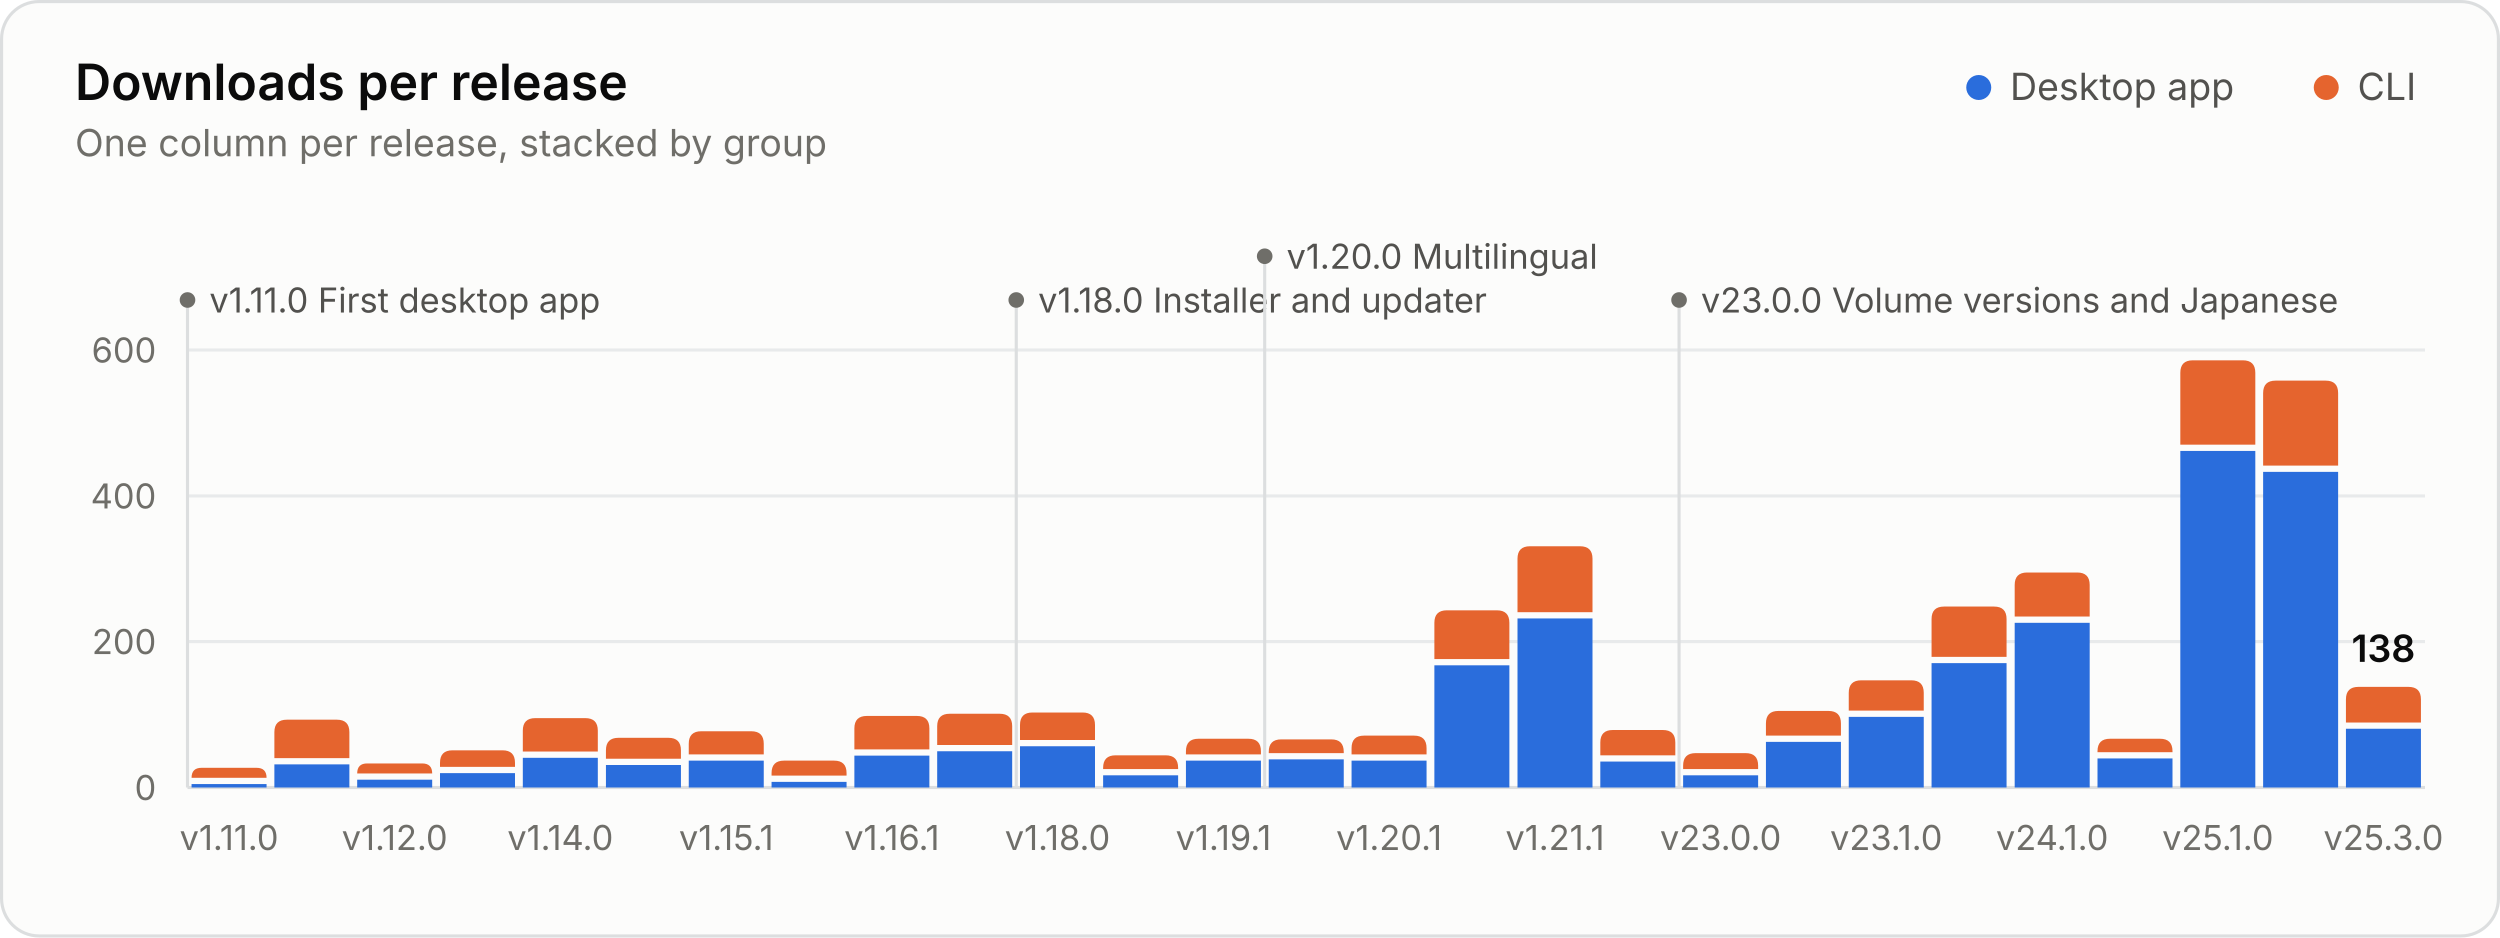
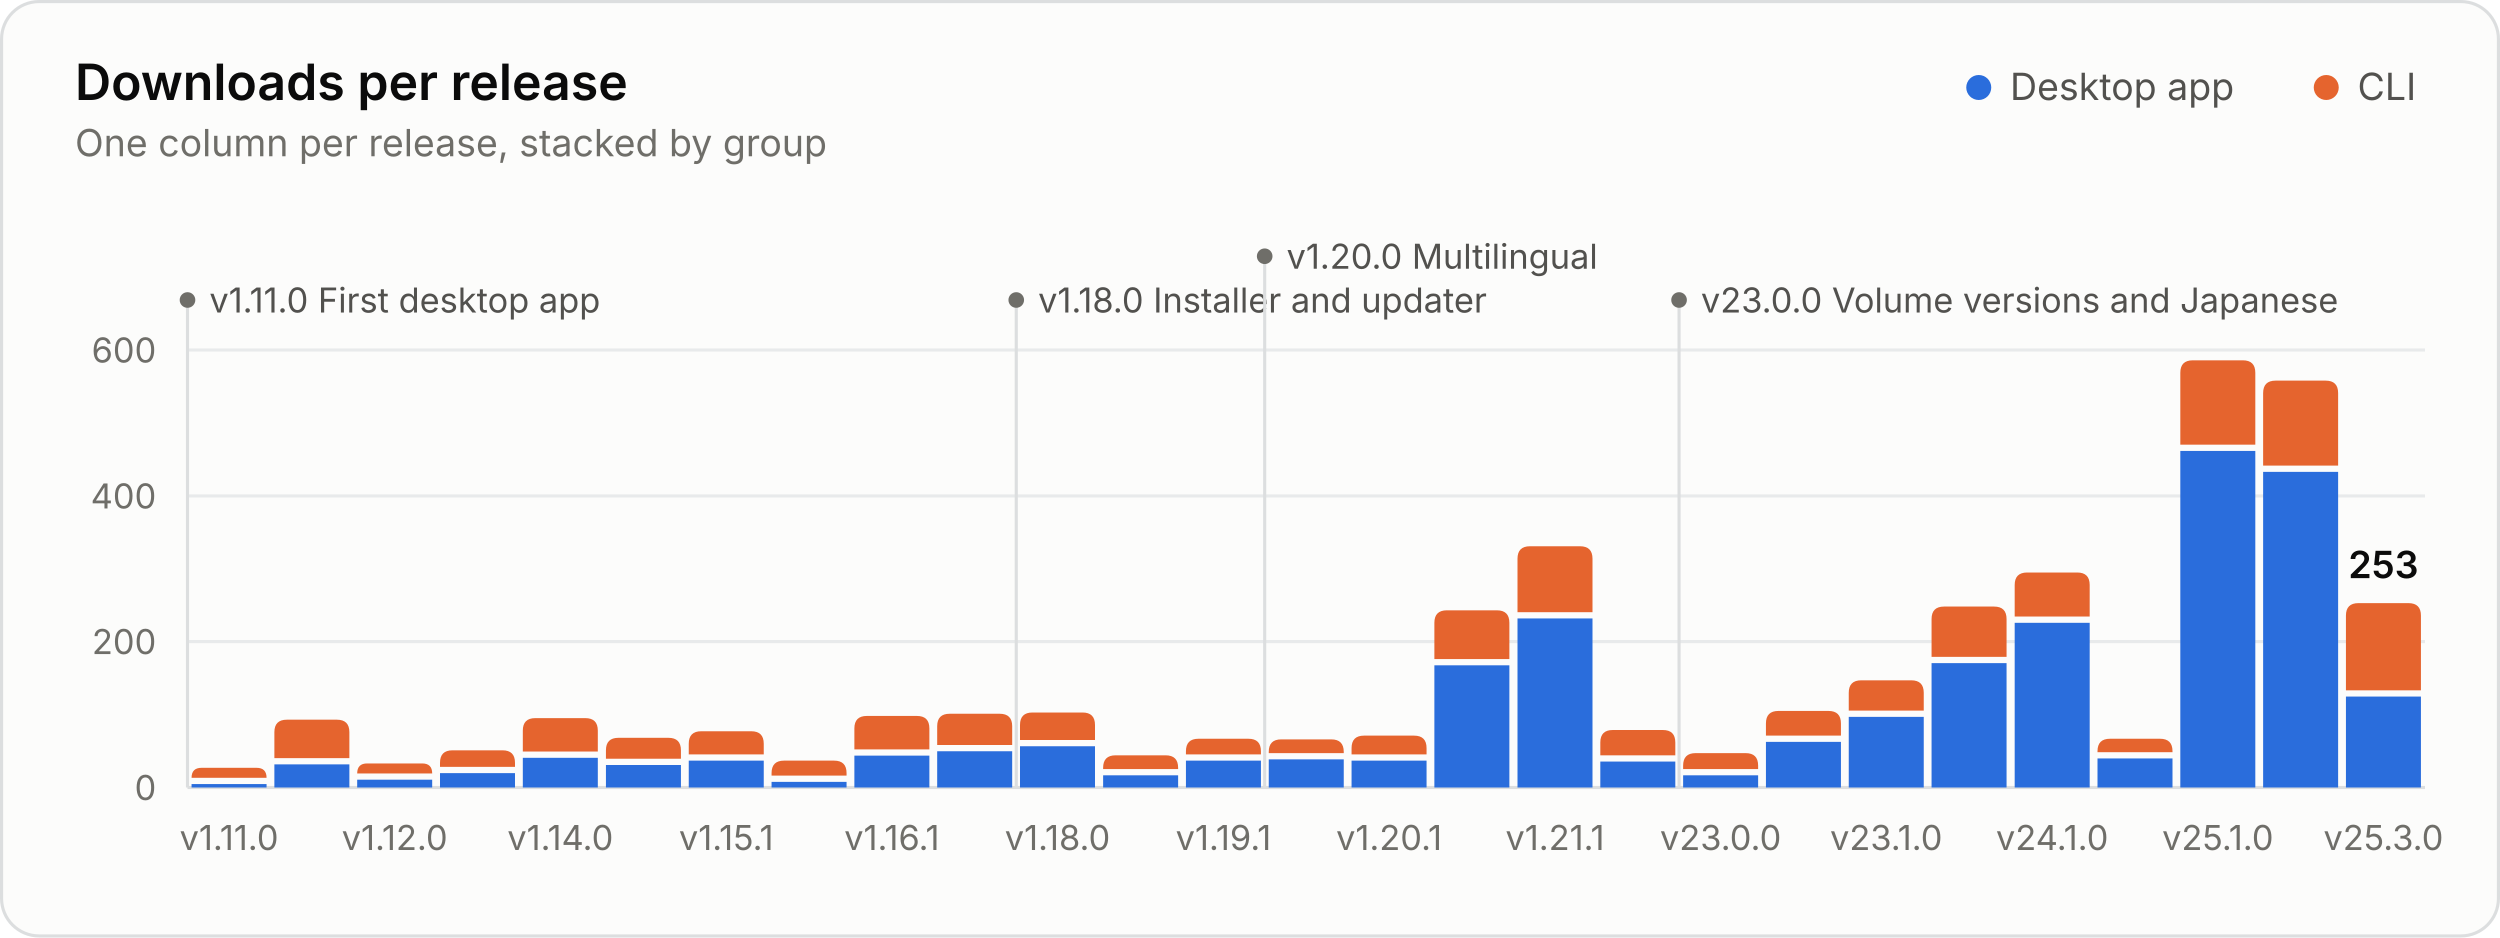
<svg xmlns="http://www.w3.org/2000/svg" width="800" height="300" viewBox="0 0 800 300" role="img" aria-labelledby="title desc">
  <style>.gs-rise{animation:gs-rise 1.1s ease-out backwards;transform-box:fill-box;transform-origin:bottom}@keyframes gs-rise{from{transform:scaleY(0)}to{transform:scaleY(1)}}.gs-fade{animation:gs-fade .5s ease-out backwards}@keyframes gs-fade{from{opacity:0}to{opacity:1}}@media (prefers-reduced-motion: reduce){.gs-rise,.gs-fade{animation:none!important}}</style>
  <rect x="0.5" y="0.5" width="799" height="299" rx="12" fill="#fcfcfb" stroke="#dcdedf" />
  <g font-family="&quot;IBM Plex Sans&quot;, system-ui, -apple-system, &quot;Segoe UI&quot;, sans-serif" font-size="11" fill="#52514e" style="font-variant-numeric:tabular-nums">
    <text x="24" y="32" fill="#0b0b0b" font-size="16" font-weight="600">Downloads per release</text>
    <text x="24.0" y="50.0" fill="#6f6e69" font-size="12">One column per release, stacked by group</text>
    <circle cx="633.2" cy="28.0" r="4" fill="#2a6ddc" />
    <text x="643.2" y="32.0" fill="#52514e" font-size="12">Desktop app</text>
    <circle cx="744.4" cy="28.0" r="4" fill="#e5642e" />
    <text x="754.4" y="32.0" fill="#52514e" font-size="12">CLI</text>
    <line x1="60.0" x2="776.0" y1="252.0" y2="252.0" stroke="#dcdedf" />
    <text x="50.0" y="256.0" fill="#6f6e69" text-anchor="end">0</text>
    <line x1="60.0" x2="776.0" y1="205.3" y2="205.3" stroke="#e8eaeb" />
    <text x="50.0" y="209.3" fill="#6f6e69" text-anchor="end">200</text>
    <line x1="60.0" x2="776.0" y1="158.7" y2="158.7" stroke="#e8eaeb" />
    <text x="50.0" y="162.7" fill="#6f6e69" text-anchor="end">400</text>
    <line x1="60.0" x2="776.0" y1="112.0" y2="112.0" stroke="#e8eaeb" />
    <text x="50.0" y="116.0" fill="#6f6e69" text-anchor="end">600</text>
    <g class="gs-fade" style="animation-delay:1600ms">
      <line x1="60.0" x2="60.0" y1="96.0" y2="252.0" stroke="#dcdedf" stroke-width="1" />
      <circle cx="60.0" cy="96.0" r="2.5" fill="#6f6e69" />
      <text x="67.0" y="100.0" fill="#52514e">v1.11.0 First desktop app</text>
      <line x1="325.2" x2="325.2" y1="96.0" y2="252.0" stroke="#dcdedf" stroke-width="1" />
      <circle cx="325.2" cy="96.0" r="2.5" fill="#6f6e69" />
      <text x="332.2" y="100.0" fill="#52514e">v1.18.0 Installer and updater</text>
      <line x1="404.7" x2="404.7" y1="82.0" y2="252.0" stroke="#dcdedf" stroke-width="1" />
      <circle cx="404.7" cy="82.0" r="2.5" fill="#6f6e69" />
      <text x="411.7" y="86.0" fill="#52514e">v1.20.0 Multilingual</text>
      <line x1="537.3" x2="537.3" y1="96.0" y2="252.0" stroke="#dcdedf" stroke-width="1" />
      <circle cx="537.3" cy="96.0" r="2.5" fill="#6f6e69" />
      <text x="544.3" y="100.0" fill="#52514e">v23.0.0 Volume versions and Japanese</text>
    </g>
    <g class="gs-rise">
      <path d="M61.3 252.0V250.9H85.3V252.0Z" fill="#2a6ddc" />
      <path d="M61.3 248.9V248.9Q61.3 245.7 64.5 245.7H82.1Q85.3 245.7 85.3 248.9V248.9Z" fill="#e5642e" />
    </g>
    <g class="gs-rise" style="animation-delay:19ms">
      <path d="M87.8 252.0V244.6H111.8V252.0Z" fill="#2a6ddc" />
      <path d="M87.8 242.6V234.3Q87.8 230.3 91.8 230.3H107.8Q111.8 230.3 111.8 234.3V242.6Z" fill="#e5642e" />
    </g>
    <g class="gs-rise" style="animation-delay:37ms">
      <path d="M114.3 252.0V249.5H138.3V252.0Z" fill="#2a6ddc" />
      <path d="M114.3 247.5V247.5Q114.3 244.3 117.5 244.3H135.1Q138.3 244.3 138.3 247.5V247.5Z" fill="#e5642e" />
    </g>
    <g class="gs-rise" style="animation-delay:56ms">
      <path d="M140.8 252.0V247.4H164.8V252.0Z" fill="#2a6ddc" />
      <path d="M140.8 245.4V244.1Q140.8 240.1 144.8 240.1H160.8Q164.8 240.1 164.8 244.1V245.4Z" fill="#e5642e" />
    </g>
    <g class="gs-rise" style="animation-delay:74ms">
      <path d="M167.3 252.0V242.5H191.3V252.0Z" fill="#2a6ddc" />
      <path d="M167.3 240.5V233.8Q167.3 229.8 171.3 229.8H187.3Q191.3 229.8 191.3 233.8V240.5Z" fill="#e5642e" />
    </g>
    <g class="gs-rise" style="animation-delay:93ms">
      <path d="M193.9 252.0V244.8H217.9V252.0Z" fill="#2a6ddc" />
      <path d="M193.9 242.8V240.1Q193.9 236.1 197.9 236.1H213.9Q217.9 236.1 217.9 240.1V242.8Z" fill="#e5642e" />
    </g>
    <g class="gs-rise" style="animation-delay:111ms">
      <path d="M220.4 252.0V243.4H244.4V252.0Z" fill="#2a6ddc" />
      <path d="M220.4 241.4V238.0Q220.4 234.0 224.4 234.0H240.4Q244.4 234.0 244.4 238.0V241.4Z" fill="#e5642e" />
    </g>
    <g class="gs-rise" style="animation-delay:130ms">
      <path d="M246.9 252.0V250.2H270.9V252.0Z" fill="#2a6ddc" />
      <path d="M246.9 248.2V247.4Q246.9 243.4 250.9 243.4H266.9Q270.9 243.4 270.9 247.4V248.2Z" fill="#e5642e" />
    </g>
    <g class="gs-rise" style="animation-delay:148ms">
      <path d="M273.4 252.0V241.8H297.4V252.0Z" fill="#2a6ddc" />
      <path d="M273.4 239.8V233.1Q273.4 229.1 277.4 229.1H293.4Q297.4 229.1 297.4 233.1V239.8Z" fill="#e5642e" />
    </g>
    <g class="gs-rise" style="animation-delay:167ms">
      <path d="M299.9 252.0V240.4H323.9V252.0Z" fill="#2a6ddc" />
      <path d="M299.9 238.4V232.4Q299.9 228.4 303.9 228.4H319.9Q323.9 228.4 323.9 232.4V238.4Z" fill="#e5642e" />
    </g>
    <g class="gs-rise" style="animation-delay:185ms">
      <path d="M326.4 252.0V238.8H350.4V252.0Z" fill="#2a6ddc" />
      <path d="M326.4 236.8V232.0Q326.4 228.0 330.4 228.0H346.4Q350.4 228.0 350.4 232.0V236.8Z" fill="#e5642e" />
    </g>
    <g class="gs-rise" style="animation-delay:204ms">
      <path d="M353.0 252.0V248.1H377.0V252.0Z" fill="#2a6ddc" />
      <path d="M353.0 246.1V245.7Q353.0 241.7 357.0 241.7H373.0Q377.0 241.7 377.0 245.7V246.1Z" fill="#e5642e" />
    </g>
    <g class="gs-rise" style="animation-delay:222ms">
      <path d="M379.5 252.0V243.4H403.5V252.0Z" fill="#2a6ddc" />
      <path d="M379.5 241.4V240.4Q379.5 236.4 383.5 236.4H399.5Q403.5 236.4 403.5 240.4V241.4Z" fill="#e5642e" />
    </g>
    <g class="gs-rise" style="animation-delay:241ms">
      <path d="M406.0 252.0V243.0H430.0V252.0Z" fill="#2a6ddc" />
      <path d="M406.0 241.0V240.6Q406.0 236.6 410.0 236.6H426.0Q430.0 236.6 430.0 240.6V241.0Z" fill="#e5642e" />
    </g>
    <g class="gs-rise" style="animation-delay:259ms">
      <path d="M432.5 252.0V243.4H456.5V252.0Z" fill="#2a6ddc" />
      <path d="M432.5 241.4V239.4Q432.5 235.4 436.5 235.4H452.5Q456.5 235.4 456.5 239.4V241.4Z" fill="#e5642e" />
    </g>
    <g class="gs-rise" style="animation-delay:278ms">
      <path d="M459.0 252.0V212.9H483.0V252.0Z" fill="#2a6ddc" />
      <path d="M459.0 210.9V199.3Q459.0 195.3 463.0 195.3H479.0Q483.0 195.3 483.0 199.3V210.9Z" fill="#e5642e" />
    </g>
    <g class="gs-rise" style="animation-delay:296ms">
      <path d="M485.6 252.0V197.9H509.6V252.0Z" fill="#2a6ddc" />
      <path d="M485.6 195.9V178.8Q485.6 174.8 489.6 174.8H505.6Q509.6 174.8 509.6 178.8V195.9Z" fill="#e5642e" />
    </g>
    <g class="gs-rise" style="animation-delay:315ms">
      <path d="M512.1 252.0V243.7H536.1V252.0Z" fill="#2a6ddc" />
      <path d="M512.1 241.7V237.6Q512.1 233.6 516.1 233.6H532.1Q536.1 233.6 536.1 237.6V241.7Z" fill="#e5642e" />
    </g>
    <g class="gs-rise" style="animation-delay:333ms">
      <path d="M538.6 252.0V248.1H562.6V252.0Z" fill="#2a6ddc" />
      <path d="M538.6 246.1V245.0Q538.6 241.0 542.6 241.0H558.6Q562.6 241.0 562.6 245.0V246.1Z" fill="#e5642e" />
    </g>
    <g class="gs-rise" style="animation-delay:352ms">
      <path d="M565.1 252.0V237.4H589.1V252.0Z" fill="#2a6ddc" />
      <path d="M565.1 235.4V231.5Q565.1 227.5 569.1 227.5H585.1Q589.1 227.5 589.1 231.5V235.4Z" fill="#e5642e" />
    </g>
    <g class="gs-rise" style="animation-delay:370ms">
      <path d="M591.6 252.0V229.4H615.6V252.0Z" fill="#2a6ddc" />
      <path d="M591.6 227.4V221.7Q591.6 217.7 595.6 217.7H611.6Q615.6 217.7 615.6 221.7V227.4Z" fill="#e5642e" />
    </g>
    <g class="gs-rise" style="animation-delay:389ms">
      <path d="M618.1 252.0V212.2H642.1V252.0Z" fill="#2a6ddc" />
      <path d="M618.1 210.2V198.1Q618.1 194.1 622.1 194.1H638.1Q642.1 194.1 642.1 198.1V210.2Z" fill="#e5642e" />
    </g>
    <g class="gs-rise" style="animation-delay:407ms">
      <path d="M644.7 252.0V199.3H668.7V252.0Z" fill="#2a6ddc" />
      <path d="M644.7 197.3V187.2Q644.7 183.2 648.7 183.2H664.7Q668.7 183.2 668.7 187.2V197.3Z" fill="#e5642e" />
    </g>
    <g class="gs-rise" style="animation-delay:426ms">
      <path d="M671.2 252.0V242.7H695.2V252.0Z" fill="#2a6ddc" />
      <path d="M671.2 240.7V240.4Q671.2 236.4 675.2 236.4H691.2Q695.2 236.4 695.2 240.4V240.7Z" fill="#e5642e" />
    </g>
    <g class="gs-rise" style="animation-delay:444ms">
      <path d="M697.7 252.0V144.3H721.7V252.0Z" fill="#2a6ddc" />
      <path d="M697.7 142.3V119.3Q697.7 115.3 701.7 115.3H717.7Q721.7 115.3 721.7 119.3V142.3Z" fill="#e5642e" />
    </g>
    <g class="gs-rise" style="animation-delay:463ms">
      <path d="M724.2 252.0V151.0H748.2V252.0Z" fill="#2a6ddc" />
      <path d="M724.2 149.0V125.8Q724.2 121.8 728.2 121.8H744.2Q748.2 121.8 748.2 125.8V149.0Z" fill="#e5642e" />
    </g>
    <g class="gs-rise" style="animation-delay:481ms">
-       <path d="M750.7 252.0V233.2H774.7V252.0Z" fill="#2a6ddc" />
-       <path d="M750.7 231.2V223.8Q750.7 219.8 754.7 219.8H770.7Q774.7 219.8 774.7 223.8V231.2Z" fill="#e5642e" />
+       <path d="M750.7 252.0V222.9H774.7V252.0Z" fill="#2a6ddc" />
+       <path d="M750.7 220.9V197.0Q750.7 193.0 754.7 193.0H770.7Q774.7 193.0 774.7 197.0V220.9Z" fill="#e5642e" />
    </g>
    <g class="gs-fade" style="animation-delay:1600ms">
-       <text x="762.7" y="211.8" fill="#0b0b0b" text-anchor="middle" font-size="12" font-weight="600">138</text>
+       <text x="762.7" y="185.0" fill="#0b0b0b" text-anchor="middle" font-size="12" font-weight="600">253</text>
    </g>
    <text x="73.3" y="272.0" fill="#6f6e69" text-anchor="middle">v1.11.0</text>
    <text x="126.3" y="272.0" fill="#6f6e69" text-anchor="middle">v1.12.0</text>
    <text x="179.3" y="272.0" fill="#6f6e69" text-anchor="middle">v1.14.0</text>
    <text x="232.4" y="272.0" fill="#6f6e69" text-anchor="middle">v1.15.1</text>
    <text x="285.4" y="272.0" fill="#6f6e69" text-anchor="middle">v1.16.1</text>
    <text x="338.4" y="272.0" fill="#6f6e69" text-anchor="middle">v1.18.0</text>
    <text x="391.5" y="272.0" fill="#6f6e69" text-anchor="middle">v1.19.1</text>
    <text x="444.5" y="272.0" fill="#6f6e69" text-anchor="middle">v1.20.1</text>
    <text x="497.6" y="272.0" fill="#6f6e69" text-anchor="middle">v1.21.1</text>
    <text x="550.6" y="272.0" fill="#6f6e69" text-anchor="middle">v23.0.0</text>
    <text x="603.6" y="272.0" fill="#6f6e69" text-anchor="middle">v23.1.0</text>
    <text x="656.7" y="272.0" fill="#6f6e69" text-anchor="middle">v24.1.0</text>
    <text x="709.7" y="272.0" fill="#6f6e69" text-anchor="middle">v25.1.0</text>
    <text x="762.7" y="272.0" fill="#6f6e69" text-anchor="middle">v25.3.0</text>
  </g>
</svg>
